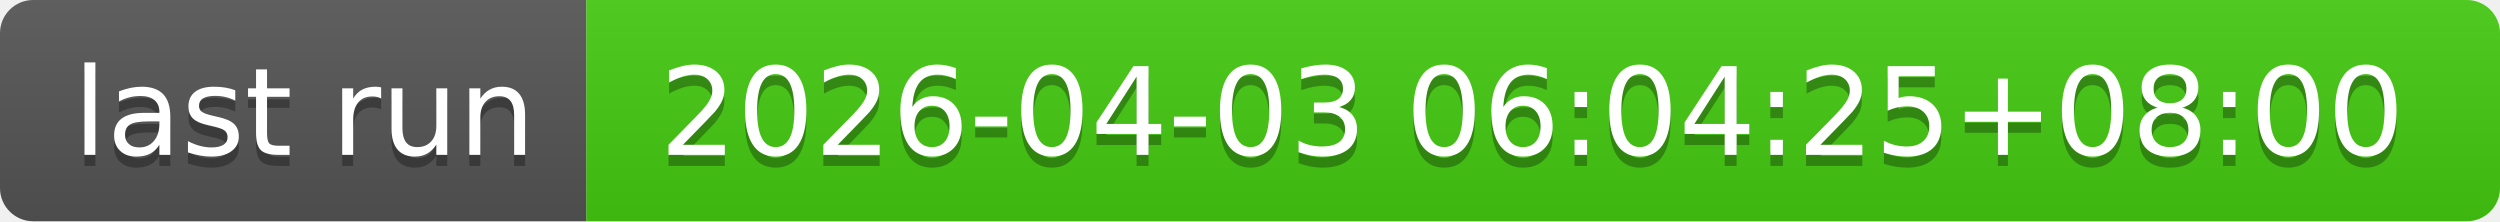
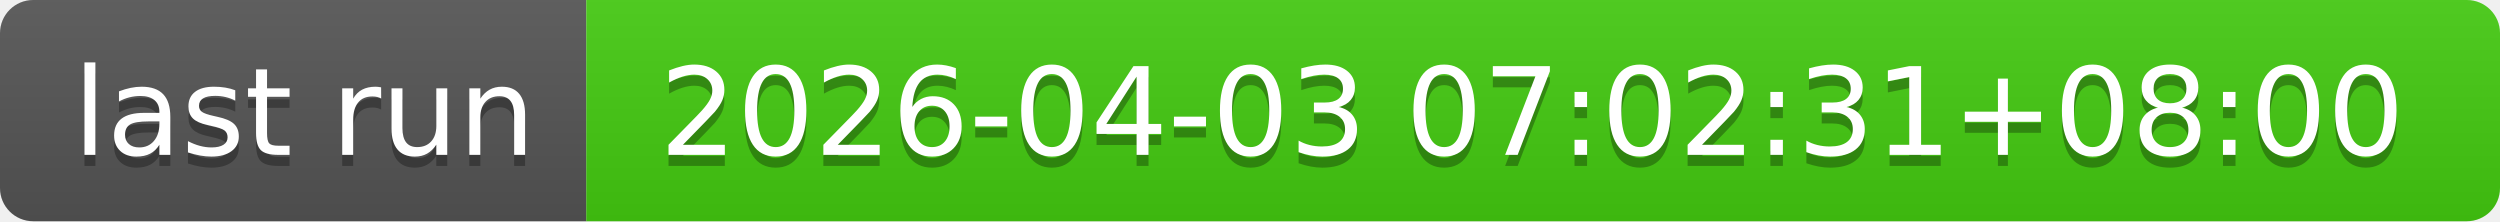
- <svg xmlns="http://www.w3.org/2000/svg" width="226" height="20" role="img" aria-label="last run: 2026-04-03 06:04:25+08:00">
+ <svg xmlns="http://www.w3.org/2000/svg" width="226" height="20" role="img" aria-label="last run: 2026-04-03 07:02:31+08:00">
  <linearGradient id="s" x2="0" y2="100%">
    <stop offset="0" stop-color="#bbb" stop-opacity=".1" />
    <stop offset="1" stop-opacity=".1" />
  </linearGradient>
  <clipPath id="r">
    <rect width="226" height="20" rx="3" fill="#fff" />
  </clipPath>
  <g clip-path="url(#r)">
    <rect width="53" height="20" fill="#555" />
    <rect x="53" width="173" height="20" fill="#4c1" />
    <rect width="226" height="20" fill="url(#s)" />
  </g>
  <g fill="#fff" text-anchor="middle" font-family="Verdana,Geneva,DejaVu Sans,sans-serif" text-rendering="geometricPrecision" font-size="110">
    <text aria-hidden="true" x="275" y="150" fill="#010101" fill-opacity=".3" transform="scale(.1)" textLength="430">last run</text>
    <text x="275" y="140" transform="scale(.1)" fill="#fff" textLength="430">last run</text>
-     <text aria-hidden="true" x="1385" y="150" fill="#010101" fill-opacity=".3" transform="scale(.1)" textLength="1630">2026-04-03 06:04:25+08:00</text>
-     <text x="1385" y="140" transform="scale(.1)" fill="#fff" textLength="1630">2026-04-03 06:04:25+08:00</text>
+     <text aria-hidden="true" x="1385" y="150" fill="#010101" fill-opacity=".3" transform="scale(.1)" textLength="1630">2026-04-03 07:02:31+08:00</text>
+     <text x="1385" y="140" transform="scale(.1)" fill="#fff" textLength="1630">2026-04-03 07:02:31+08:00</text>
  </g>
</svg>
